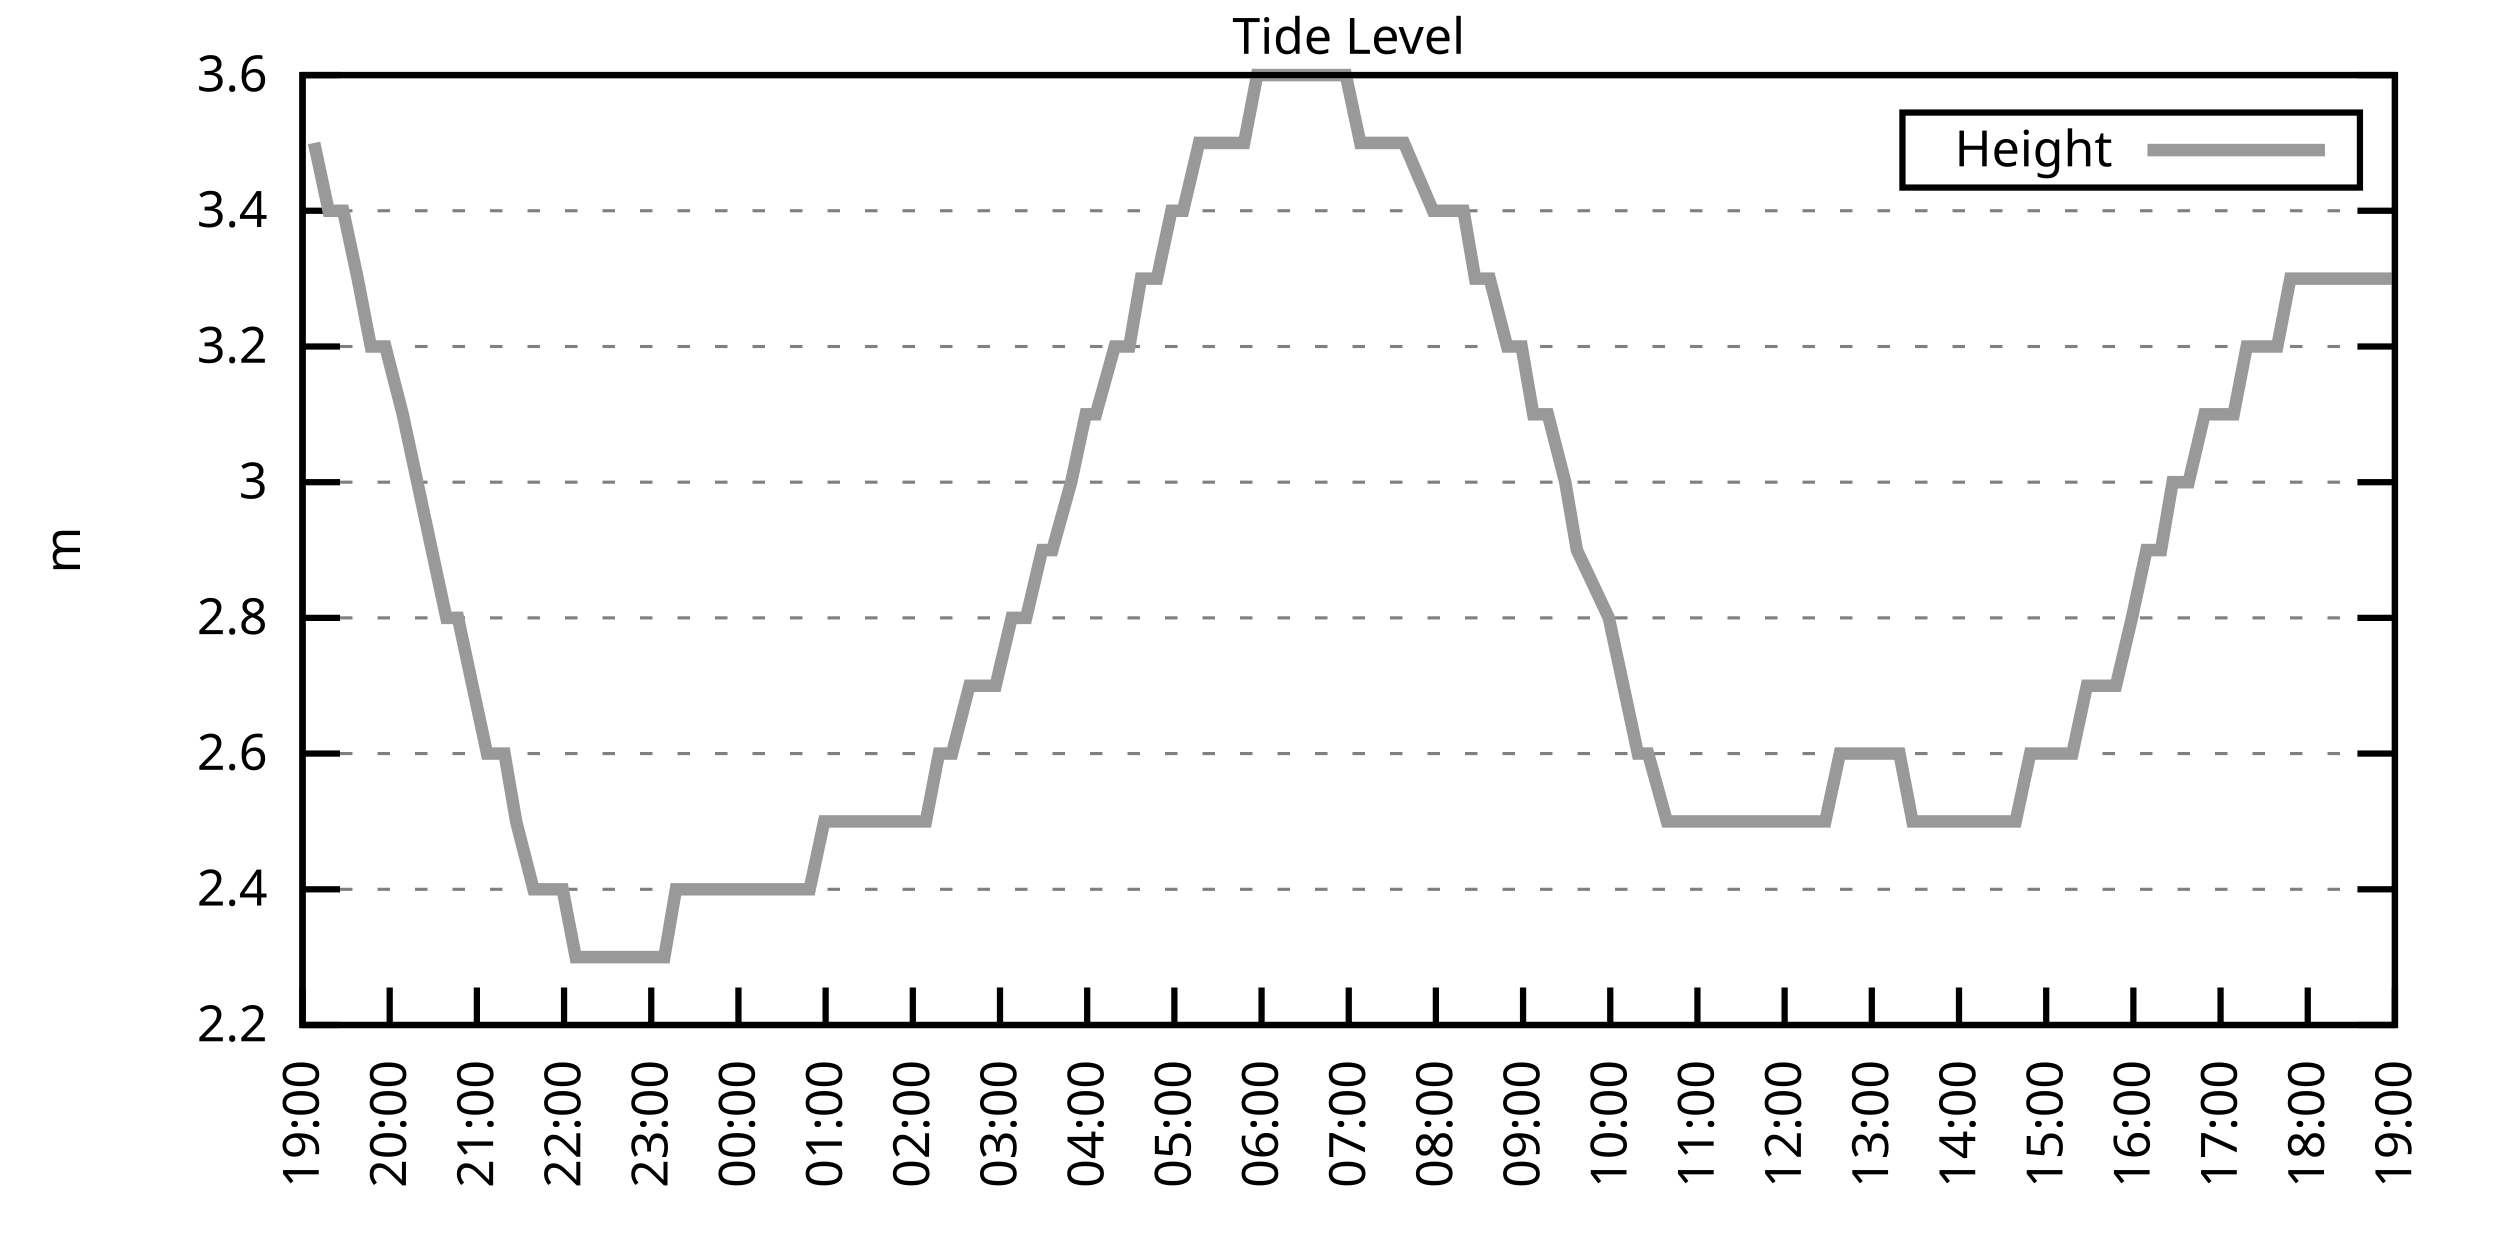
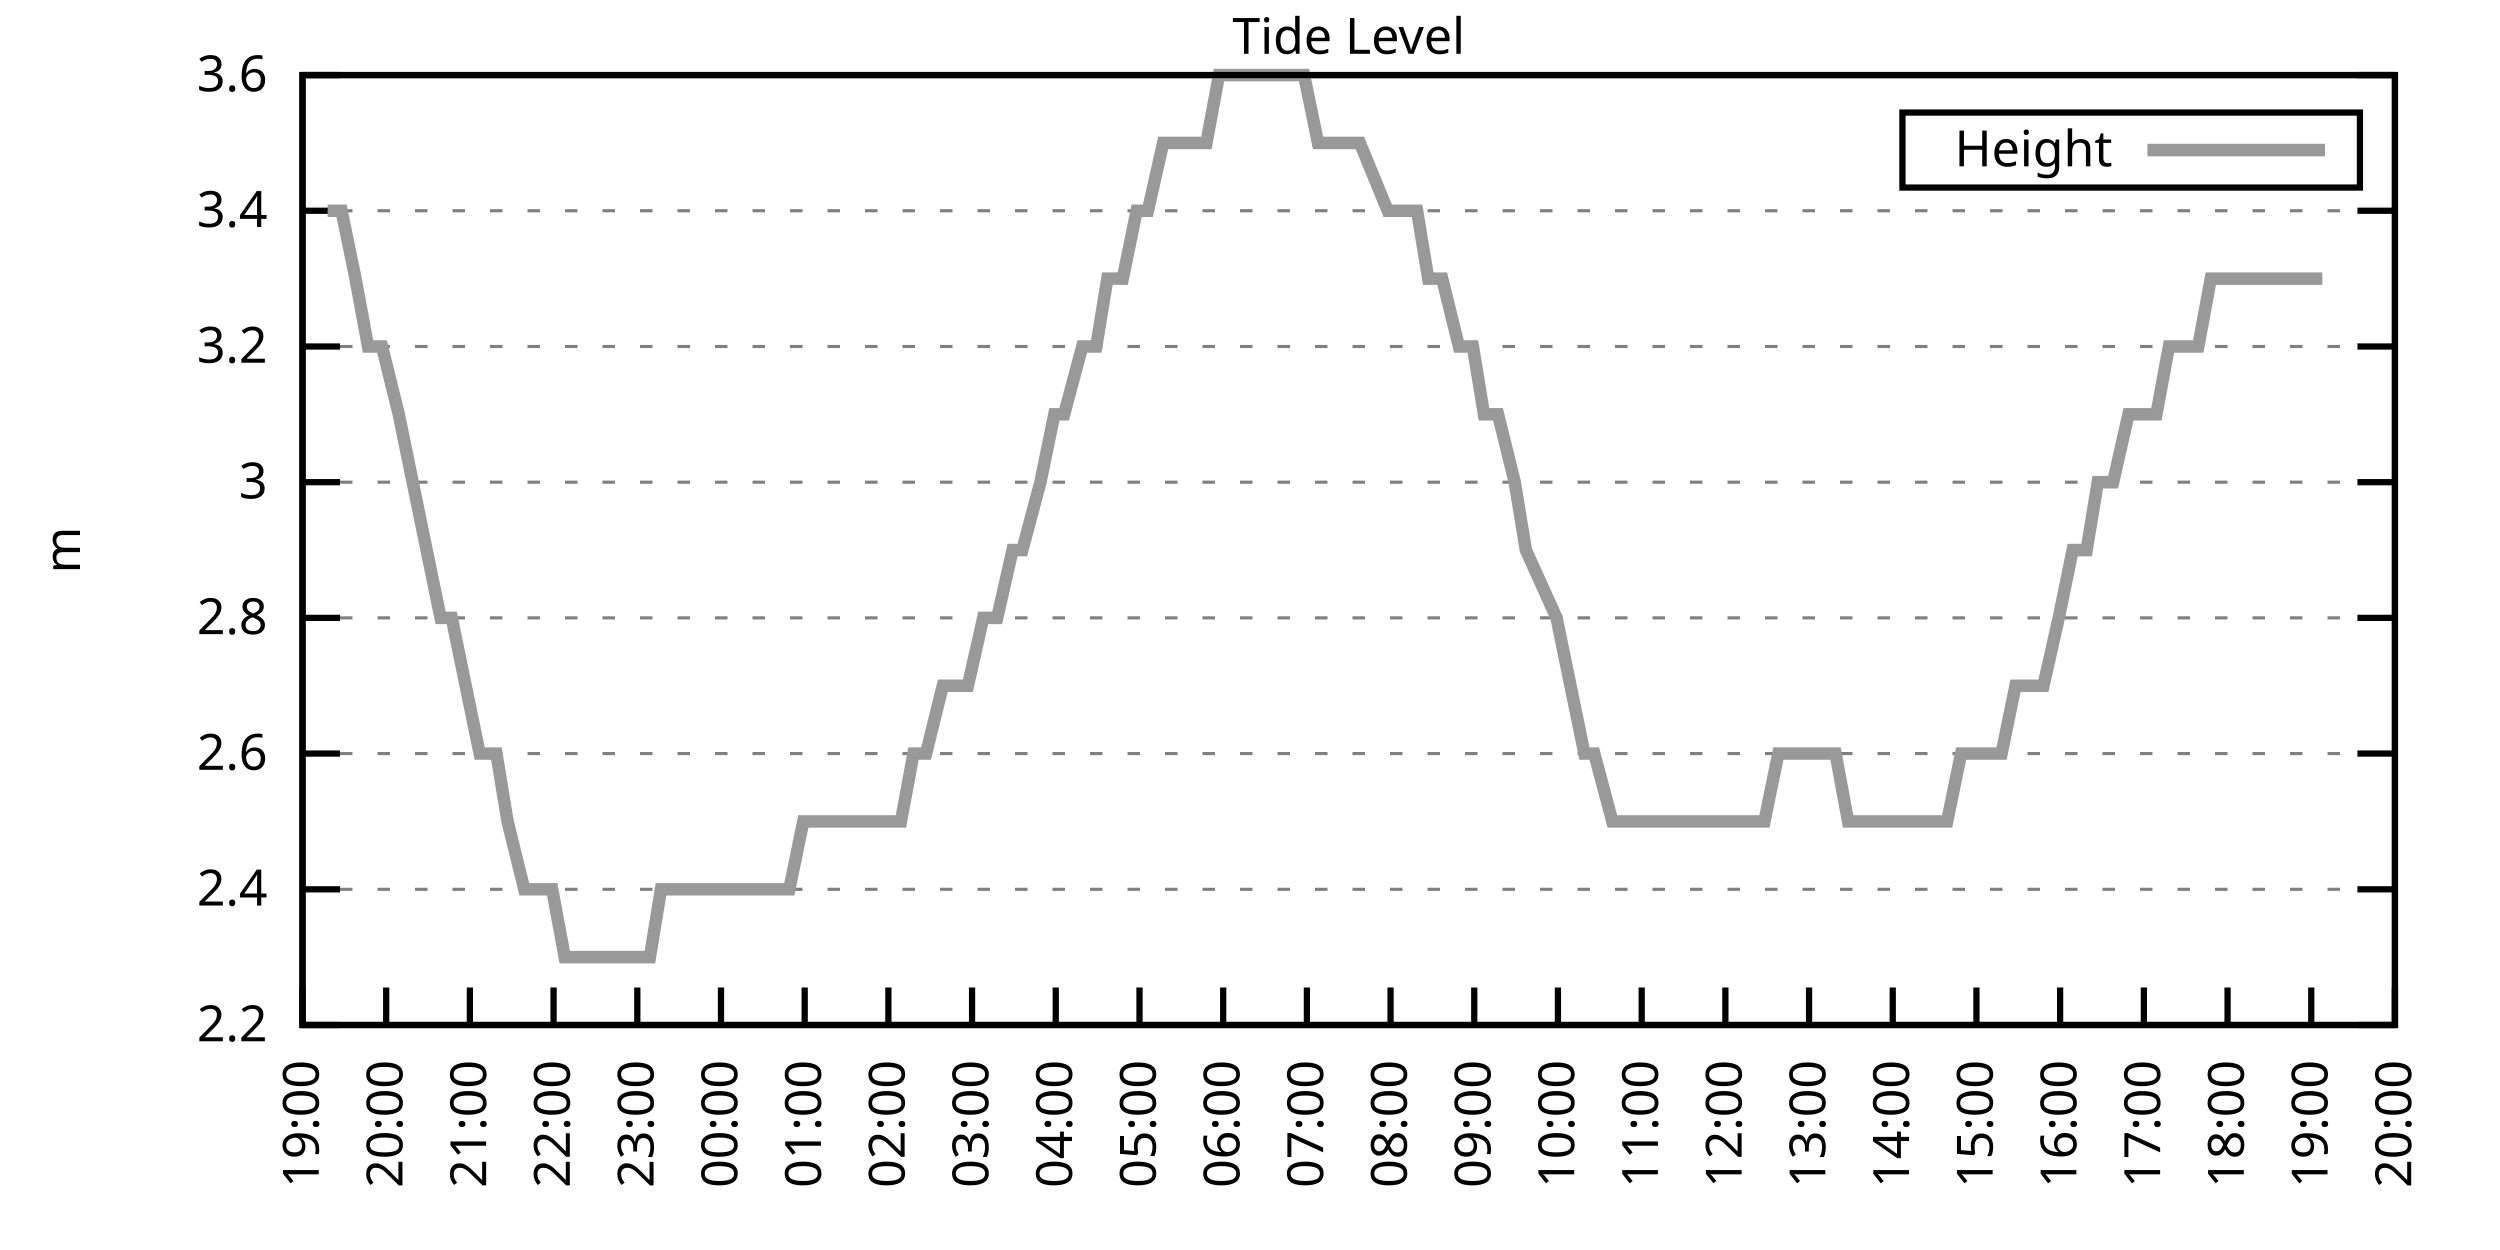
<svg xmlns="http://www.w3.org/2000/svg" xmlns:xlink="http://www.w3.org/1999/xlink" width="400" height="200" viewBox="0 0 400 200">
  <g id="gnuplot_canvas">
    <rect x="0" y="0" width="400" height="200" fill="none" />
    <defs>
      <circle id="gpDot" r="0.5" stroke-width="0.5" stroke="currentColor" />
      <path id="gpPt0" stroke-width="0.333" stroke="currentColor" d="M-1,0 h2 M0,-1 v2" />
      <path id="gpPt1" stroke-width="0.333" stroke="currentColor" d="M-1,-1 L1,1 M1,-1 L-1,1" />
      <path id="gpPt2" stroke-width="0.333" stroke="currentColor" d="M-1,0 L1,0 M0,-1 L0,1 M-1,-1 L1,1 M-1,1 L1,-1" />
      <rect id="gpPt3" stroke-width="0.333" stroke="currentColor" x="-1" y="-1" width="2" height="2" />
      <rect id="gpPt4" stroke-width="0.333" stroke="currentColor" fill="currentColor" x="-1" y="-1" width="2" height="2" />
      <circle id="gpPt5" stroke-width="0.333" stroke="currentColor" cx="0" cy="0" r="1" />
      <use xlink:href="#gpPt5" id="gpPt6" fill="currentColor" stroke="none" />
      <path id="gpPt7" stroke-width="0.333" stroke="currentColor" d="M0,-1.33 L-1.33,0.67 L1.33,0.67 z" />
      <use xlink:href="#gpPt7" id="gpPt8" fill="currentColor" stroke="none" />
      <use xlink:href="#gpPt7" id="gpPt9" stroke="currentColor" transform="rotate(180)" />
      <use xlink:href="#gpPt9" id="gpPt10" fill="currentColor" stroke="none" />
      <use xlink:href="#gpPt3" id="gpPt11" stroke="currentColor" transform="rotate(45)" />
      <use xlink:href="#gpPt11" id="gpPt12" fill="currentColor" stroke="none" />
      <path id="gpPt13" stroke-width="0.333" stroke="currentColor" d="M0,1.330 L1.265,0.411 L0.782,-1.067 L-0.782,-1.076 L-1.265,0.411 z" />
      <use xlink:href="#gpPt13" id="gpPt14" fill="currentColor" stroke="none" />
      <filter id="textbox" filterUnits="objectBoundingBox" x="0" y="0" height="1" width="1">
        <feFlood flood-color="white" flood-opacity="1" result="bgnd" />
        <feComposite in="SourceGraphic" in2="bgnd" operator="atop" />
      </filter>
      <filter id="greybox" filterUnits="objectBoundingBox" x="0" y="0" height="1" width="1">
        <feFlood flood-color="lightgrey" flood-opacity="1" result="grey" />
        <feComposite in="SourceGraphic" in2="grey" operator="atop" />
      </filter>
    </defs>
    <g fill="none" color="white" stroke="currentColor" stroke-width="1.00" stroke-linecap="butt" stroke-linejoin="miter">
</g>
    <g fill="none" color="black" stroke="currentColor" stroke-width="1.00" stroke-linecap="butt" stroke-linejoin="miter">
      <g stroke="none" shape-rendering="crispEdges">
        <polygon fill="rgb(255, 255, 255)" points="48.40,164.00 383.18,164.00 383.18,12.02 48.40,12.02 " />
      </g>
    </g>
    <g fill="none" color="black" stroke="currentColor" stroke-width="1.00" stroke-linecap="butt" stroke-linejoin="miter">
</g>
    <g fill="none" color="black" stroke="black" stroke-width="0.50" stroke-linecap="butt" stroke-linejoin="miter">
</g>
    <g fill="none" color="gray" stroke="currentColor" stroke-width="0.50" stroke-linecap="butt" stroke-linejoin="miter">
      <path stroke="gray" stroke-dasharray="2,4" class="gridline" d="M48.40,164.00 L383.19,164.00  " />
    </g>
    <g fill="none" color="gray" stroke="gray" stroke-width="1.00" stroke-linecap="butt" stroke-linejoin="miter">
</g>
    <g fill="none" color="black" stroke="currentColor" stroke-width="1.00" stroke-linecap="butt" stroke-linejoin="miter">
      <path stroke="black" d="M48.40,164.00 L54.40,164.00 M383.19,164.00 L377.19,164.00  " />
      <g transform="translate(42.80,166.60)" stroke="none" fill="black" font-family="Sans" font-size="8.00" text-anchor="end">
        <text>
          <tspan font-family="Sans"> 2.2</tspan>
        </text>
      </g>
    </g>
    <g fill="none" color="black" stroke="currentColor" stroke-width="1.00" stroke-linecap="butt" stroke-linejoin="miter">
</g>
    <g fill="none" color="black" stroke="black" stroke-width="0.50" stroke-linecap="butt" stroke-linejoin="miter">
</g>
    <g fill="none" color="gray" stroke="currentColor" stroke-width="0.50" stroke-linecap="butt" stroke-linejoin="miter">
      <path stroke="gray" stroke-dasharray="2,4" class="gridline" d="M48.40,142.29 L383.19,142.29  " />
    </g>
    <g fill="none" color="gray" stroke="gray" stroke-width="1.00" stroke-linecap="butt" stroke-linejoin="miter">
</g>
    <g fill="none" color="black" stroke="currentColor" stroke-width="1.00" stroke-linecap="butt" stroke-linejoin="miter">
      <path stroke="black" d="M48.40,142.29 L54.40,142.29 M383.19,142.29 L377.19,142.29  " />
      <g transform="translate(42.80,144.89)" stroke="none" fill="black" font-family="Sans" font-size="8.00" text-anchor="end">
        <text>
          <tspan font-family="Sans"> 2.4</tspan>
        </text>
      </g>
    </g>
    <g fill="none" color="black" stroke="currentColor" stroke-width="1.00" stroke-linecap="butt" stroke-linejoin="miter">
</g>
    <g fill="none" color="black" stroke="black" stroke-width="0.50" stroke-linecap="butt" stroke-linejoin="miter">
</g>
    <g fill="none" color="gray" stroke="currentColor" stroke-width="0.50" stroke-linecap="butt" stroke-linejoin="miter">
      <path stroke="gray" stroke-dasharray="2,4" class="gridline" d="M48.40,120.57 L383.19,120.57  " />
    </g>
    <g fill="none" color="gray" stroke="gray" stroke-width="1.00" stroke-linecap="butt" stroke-linejoin="miter">
</g>
    <g fill="none" color="black" stroke="currentColor" stroke-width="1.00" stroke-linecap="butt" stroke-linejoin="miter">
      <path stroke="black" d="M48.40,120.57 L54.40,120.57 M383.19,120.57 L377.19,120.57  " />
      <g transform="translate(42.80,123.17)" stroke="none" fill="black" font-family="Sans" font-size="8.00" text-anchor="end">
        <text>
          <tspan font-family="Sans"> 2.6</tspan>
        </text>
      </g>
    </g>
    <g fill="none" color="black" stroke="currentColor" stroke-width="1.00" stroke-linecap="butt" stroke-linejoin="miter">
</g>
    <g fill="none" color="black" stroke="black" stroke-width="0.50" stroke-linecap="butt" stroke-linejoin="miter">
</g>
    <g fill="none" color="gray" stroke="currentColor" stroke-width="0.50" stroke-linecap="butt" stroke-linejoin="miter">
      <path stroke="gray" stroke-dasharray="2,4" class="gridline" d="M48.40,98.86 L383.19,98.86  " />
    </g>
    <g fill="none" color="gray" stroke="gray" stroke-width="1.00" stroke-linecap="butt" stroke-linejoin="miter">
</g>
    <g fill="none" color="black" stroke="currentColor" stroke-width="1.00" stroke-linecap="butt" stroke-linejoin="miter">
      <path stroke="black" d="M48.40,98.86 L54.40,98.86 M383.19,98.86 L377.19,98.86  " />
      <g transform="translate(42.80,101.46)" stroke="none" fill="black" font-family="Sans" font-size="8.00" text-anchor="end">
        <text>
          <tspan font-family="Sans"> 2.8</tspan>
        </text>
      </g>
    </g>
    <g fill="none" color="black" stroke="currentColor" stroke-width="1.00" stroke-linecap="butt" stroke-linejoin="miter">
</g>
    <g fill="none" color="black" stroke="black" stroke-width="0.50" stroke-linecap="butt" stroke-linejoin="miter">
</g>
    <g fill="none" color="gray" stroke="currentColor" stroke-width="0.50" stroke-linecap="butt" stroke-linejoin="miter">
      <path stroke="gray" stroke-dasharray="2,4" class="gridline" d="M48.40,77.15 L383.19,77.15  " />
    </g>
    <g fill="none" color="gray" stroke="gray" stroke-width="1.00" stroke-linecap="butt" stroke-linejoin="miter">
</g>
    <g fill="none" color="black" stroke="currentColor" stroke-width="1.00" stroke-linecap="butt" stroke-linejoin="miter">
      <path stroke="black" d="M48.40,77.15 L54.40,77.15 M383.19,77.15 L377.19,77.15  " />
      <g transform="translate(42.80,79.75)" stroke="none" fill="black" font-family="Sans" font-size="8.00" text-anchor="end">
        <text>
          <tspan font-family="Sans"> 3</tspan>
        </text>
      </g>
    </g>
    <g fill="none" color="black" stroke="currentColor" stroke-width="1.00" stroke-linecap="butt" stroke-linejoin="miter">
</g>
    <g fill="none" color="black" stroke="black" stroke-width="0.50" stroke-linecap="butt" stroke-linejoin="miter">
</g>
    <g fill="none" color="gray" stroke="currentColor" stroke-width="0.50" stroke-linecap="butt" stroke-linejoin="miter">
      <path stroke="gray" stroke-dasharray="2,4" class="gridline" d="M48.40,55.44 L383.19,55.44  " />
    </g>
    <g fill="none" color="gray" stroke="gray" stroke-width="1.00" stroke-linecap="butt" stroke-linejoin="miter">
</g>
    <g fill="none" color="black" stroke="currentColor" stroke-width="1.00" stroke-linecap="butt" stroke-linejoin="miter">
      <path stroke="black" d="M48.40,55.44 L54.40,55.44 M383.19,55.44 L377.19,55.44  " />
      <g transform="translate(42.80,58.04)" stroke="none" fill="black" font-family="Sans" font-size="8.00" text-anchor="end">
        <text>
          <tspan font-family="Sans"> 3.2</tspan>
        </text>
      </g>
    </g>
    <g fill="none" color="black" stroke="currentColor" stroke-width="1.00" stroke-linecap="butt" stroke-linejoin="miter">
</g>
    <g fill="none" color="black" stroke="black" stroke-width="0.50" stroke-linecap="butt" stroke-linejoin="miter">
</g>
    <g fill="none" color="gray" stroke="currentColor" stroke-width="0.50" stroke-linecap="butt" stroke-linejoin="miter">
      <path stroke="gray" stroke-dasharray="2,4" class="gridline" d="M48.40,33.72 L383.19,33.72  " />
    </g>
    <g fill="none" color="gray" stroke="gray" stroke-width="1.00" stroke-linecap="butt" stroke-linejoin="miter">
</g>
    <g fill="none" color="black" stroke="currentColor" stroke-width="1.00" stroke-linecap="butt" stroke-linejoin="miter">
      <path stroke="black" d="M48.40,33.72 L54.40,33.72 M383.19,33.72 L377.19,33.72  " />
      <g transform="translate(42.80,36.32)" stroke="none" fill="black" font-family="Sans" font-size="8.00" text-anchor="end">
        <text>
          <tspan font-family="Sans"> 3.4</tspan>
        </text>
      </g>
    </g>
    <g fill="none" color="black" stroke="currentColor" stroke-width="1.00" stroke-linecap="butt" stroke-linejoin="miter">
</g>
    <g fill="none" color="black" stroke="black" stroke-width="0.50" stroke-linecap="butt" stroke-linejoin="miter">
</g>
    <g fill="none" color="gray" stroke="currentColor" stroke-width="0.50" stroke-linecap="butt" stroke-linejoin="miter">
      <path stroke="gray" stroke-dasharray="2,4" class="gridline" d="M48.40,12.01 L383.19,12.01  " />
    </g>
    <g fill="none" color="gray" stroke="gray" stroke-width="1.00" stroke-linecap="butt" stroke-linejoin="miter">
</g>
    <g fill="none" color="black" stroke="currentColor" stroke-width="1.00" stroke-linecap="butt" stroke-linejoin="miter">
      <path stroke="black" d="M48.40,12.01 L54.40,12.01 M383.19,12.01 L377.19,12.01  " />
      <g transform="translate(42.80,14.61)" stroke="none" fill="black" font-family="Sans" font-size="8.00" text-anchor="end">
        <text>
          <tspan font-family="Sans"> 3.6</tspan>
        </text>
      </g>
    </g>
    <g fill="none" color="black" stroke="currentColor" stroke-width="1.00" stroke-linecap="butt" stroke-linejoin="miter">
      <path stroke="black" d="M48.40,164.00 L48.40,158.00  " />
      <g transform="translate(51.00,169.60) rotate(270.00)" stroke="none" fill="black" font-family="Sans" font-size="8.00" text-anchor="end">
        <text>
          <tspan font-family="Sans">19:00</tspan>
        </text>
      </g>
    </g>
    <g fill="none" color="black" stroke="currentColor" stroke-width="1.00" stroke-linecap="butt" stroke-linejoin="miter">
-       <path stroke="black" d="M62.35,164.00 L62.35,158.00  " />
-       <g transform="translate(64.95,169.60) rotate(270.00)" stroke="none" fill="black" font-family="Sans" font-size="8.00" text-anchor="end">
+       <path stroke="black" d="M61.79,164.00 L61.79,158.00  " />
+       <g transform="translate(64.39,169.60) rotate(270.00)" stroke="none" fill="black" font-family="Sans" font-size="8.00" text-anchor="end">
        <text>
          <tspan font-family="Sans">20:00</tspan>
        </text>
      </g>
    </g>
    <g fill="none" color="black" stroke="currentColor" stroke-width="1.00" stroke-linecap="butt" stroke-linejoin="miter">
-       <path stroke="black" d="M76.30,164.00 L76.30,158.00  " />
-       <g transform="translate(78.90,169.60) rotate(270.00)" stroke="none" fill="black" font-family="Sans" font-size="8.00" text-anchor="end">
+       <path stroke="black" d="M75.18,164.00 L75.18,158.00  " />
+       <g transform="translate(77.78,169.60) rotate(270.00)" stroke="none" fill="black" font-family="Sans" font-size="8.00" text-anchor="end">
        <text>
          <tspan font-family="Sans">21:00</tspan>
        </text>
      </g>
    </g>
    <g fill="none" color="black" stroke="currentColor" stroke-width="1.00" stroke-linecap="butt" stroke-linejoin="miter">
-       <path stroke="black" d="M90.25,164.00 L90.25,158.00  " />
-       <g transform="translate(92.85,169.60) rotate(270.00)" stroke="none" fill="black" font-family="Sans" font-size="8.00" text-anchor="end">
+       <path stroke="black" d="M88.57,164.00 L88.57,158.00  " />
+       <g transform="translate(91.17,169.60) rotate(270.00)" stroke="none" fill="black" font-family="Sans" font-size="8.00" text-anchor="end">
        <text>
          <tspan font-family="Sans">22:00</tspan>
        </text>
      </g>
    </g>
    <g fill="none" color="black" stroke="currentColor" stroke-width="1.00" stroke-linecap="butt" stroke-linejoin="miter">
-       <path stroke="black" d="M104.20,164.00 L104.20,158.00  " />
-       <g transform="translate(106.80,169.60) rotate(270.00)" stroke="none" fill="black" font-family="Sans" font-size="8.00" text-anchor="end">
+       <path stroke="black" d="M101.97,164.00 L101.97,158.00  " />
+       <g transform="translate(104.57,169.60) rotate(270.00)" stroke="none" fill="black" font-family="Sans" font-size="8.00" text-anchor="end">
        <text>
          <tspan font-family="Sans">23:00</tspan>
        </text>
      </g>
    </g>
    <g fill="none" color="black" stroke="currentColor" stroke-width="1.00" stroke-linecap="butt" stroke-linejoin="miter">
-       <path stroke="black" d="M118.15,164.00 L118.15,158.00  " />
-       <g transform="translate(120.75,169.60) rotate(270.00)" stroke="none" fill="black" font-family="Sans" font-size="8.00" text-anchor="end">
+       <path stroke="black" d="M115.36,164.00 L115.36,158.00  " />
+       <g transform="translate(117.96,169.60) rotate(270.00)" stroke="none" fill="black" font-family="Sans" font-size="8.00" text-anchor="end">
        <text>
          <tspan font-family="Sans">00:00</tspan>
        </text>
      </g>
    </g>
    <g fill="none" color="black" stroke="currentColor" stroke-width="1.00" stroke-linecap="butt" stroke-linejoin="miter">
-       <path stroke="black" d="M132.10,164.00 L132.10,158.00  " />
-       <g transform="translate(134.70,169.60) rotate(270.00)" stroke="none" fill="black" font-family="Sans" font-size="8.00" text-anchor="end">
+       <path stroke="black" d="M128.75,164.00 L128.75,158.00  " />
+       <g transform="translate(131.35,169.60) rotate(270.00)" stroke="none" fill="black" font-family="Sans" font-size="8.00" text-anchor="end">
        <text>
          <tspan font-family="Sans">01:00</tspan>
        </text>
      </g>
    </g>
    <g fill="none" color="black" stroke="currentColor" stroke-width="1.00" stroke-linecap="butt" stroke-linejoin="miter">
-       <path stroke="black" d="M146.05,164.00 L146.05,158.00  " />
-       <g transform="translate(148.65,169.60) rotate(270.00)" stroke="none" fill="black" font-family="Sans" font-size="8.00" text-anchor="end">
+       <path stroke="black" d="M142.14,164.00 L142.14,158.00  " />
+       <g transform="translate(144.74,169.60) rotate(270.00)" stroke="none" fill="black" font-family="Sans" font-size="8.00" text-anchor="end">
        <text>
          <tspan font-family="Sans">02:00</tspan>
        </text>
      </g>
    </g>
    <g fill="none" color="black" stroke="currentColor" stroke-width="1.00" stroke-linecap="butt" stroke-linejoin="miter">
-       <path stroke="black" d="M160.00,164.00 L160.00,158.00  " />
-       <g transform="translate(162.60,169.60) rotate(270.00)" stroke="none" fill="black" font-family="Sans" font-size="8.00" text-anchor="end">
+       <path stroke="black" d="M155.53,164.00 L155.53,158.00  " />
+       <g transform="translate(158.13,169.60) rotate(270.00)" stroke="none" fill="black" font-family="Sans" font-size="8.00" text-anchor="end">
        <text>
          <tspan font-family="Sans">03:00</tspan>
        </text>
      </g>
    </g>
    <g fill="none" color="black" stroke="currentColor" stroke-width="1.00" stroke-linecap="butt" stroke-linejoin="miter">
-       <path stroke="black" d="M173.95,164.00 L173.95,158.00  " />
-       <g transform="translate(176.55,169.60) rotate(270.00)" stroke="none" fill="black" font-family="Sans" font-size="8.00" text-anchor="end">
+       <path stroke="black" d="M168.92,164.00 L168.92,158.00  " />
+       <g transform="translate(171.52,169.60) rotate(270.00)" stroke="none" fill="black" font-family="Sans" font-size="8.00" text-anchor="end">
        <text>
          <tspan font-family="Sans">04:00</tspan>
        </text>
      </g>
    </g>
    <g fill="none" color="black" stroke="currentColor" stroke-width="1.00" stroke-linecap="butt" stroke-linejoin="miter">
-       <path stroke="black" d="M187.90,164.00 L187.90,158.00  " />
-       <g transform="translate(190.50,169.60) rotate(270.00)" stroke="none" fill="black" font-family="Sans" font-size="8.00" text-anchor="end">
+       <path stroke="black" d="M182.32,164.00 L182.32,158.00  " />
+       <g transform="translate(184.92,169.60) rotate(270.00)" stroke="none" fill="black" font-family="Sans" font-size="8.00" text-anchor="end">
        <text>
          <tspan font-family="Sans">05:00</tspan>
        </text>
      </g>
    </g>
    <g fill="none" color="black" stroke="currentColor" stroke-width="1.00" stroke-linecap="butt" stroke-linejoin="miter">
-       <path stroke="black" d="M201.85,164.00 L201.85,158.00  " />
-       <g transform="translate(204.45,169.60) rotate(270.00)" stroke="none" fill="black" font-family="Sans" font-size="8.00" text-anchor="end">
+       <path stroke="black" d="M195.71,164.00 L195.71,158.00  " />
+       <g transform="translate(198.31,169.60) rotate(270.00)" stroke="none" fill="black" font-family="Sans" font-size="8.00" text-anchor="end">
        <text>
          <tspan font-family="Sans">06:00</tspan>
        </text>
      </g>
    </g>
    <g fill="none" color="black" stroke="currentColor" stroke-width="1.00" stroke-linecap="butt" stroke-linejoin="miter">
-       <path stroke="black" d="M215.80,164.00 L215.80,158.00  " />
-       <g transform="translate(218.40,169.60) rotate(270.00)" stroke="none" fill="black" font-family="Sans" font-size="8.00" text-anchor="end">
+       <path stroke="black" d="M209.10,164.00 L209.10,158.00  " />
+       <g transform="translate(211.70,169.60) rotate(270.00)" stroke="none" fill="black" font-family="Sans" font-size="8.00" text-anchor="end">
        <text>
          <tspan font-family="Sans">07:00</tspan>
        </text>
      </g>
    </g>
    <g fill="none" color="black" stroke="currentColor" stroke-width="1.00" stroke-linecap="butt" stroke-linejoin="miter">
-       <path stroke="black" d="M229.74,164.00 L229.74,158.00  " />
-       <g transform="translate(232.34,169.60) rotate(270.00)" stroke="none" fill="black" font-family="Sans" font-size="8.00" text-anchor="end">
+       <path stroke="black" d="M222.49,164.00 L222.49,158.00  " />
+       <g transform="translate(225.09,169.60) rotate(270.00)" stroke="none" fill="black" font-family="Sans" font-size="8.00" text-anchor="end">
        <text>
          <tspan font-family="Sans">08:00</tspan>
        </text>
      </g>
    </g>
    <g fill="none" color="black" stroke="currentColor" stroke-width="1.00" stroke-linecap="butt" stroke-linejoin="miter">
-       <path stroke="black" d="M243.69,164.00 L243.69,158.00  " />
-       <g transform="translate(246.29,169.60) rotate(270.00)" stroke="none" fill="black" font-family="Sans" font-size="8.00" text-anchor="end">
+       <path stroke="black" d="M235.88,164.00 L235.88,158.00  " />
+       <g transform="translate(238.48,169.60) rotate(270.00)" stroke="none" fill="black" font-family="Sans" font-size="8.00" text-anchor="end">
        <text>
          <tspan font-family="Sans">09:00</tspan>
        </text>
      </g>
    </g>
    <g fill="none" color="black" stroke="currentColor" stroke-width="1.00" stroke-linecap="butt" stroke-linejoin="miter">
-       <path stroke="black" d="M257.64,164.00 L257.64,158.00  " />
-       <g transform="translate(260.24,169.60) rotate(270.00)" stroke="none" fill="black" font-family="Sans" font-size="8.00" text-anchor="end">
+       <path stroke="black" d="M249.27,164.00 L249.27,158.00  " />
+       <g transform="translate(251.87,169.60) rotate(270.00)" stroke="none" fill="black" font-family="Sans" font-size="8.00" text-anchor="end">
        <text>
          <tspan font-family="Sans">10:00</tspan>
        </text>
      </g>
    </g>
    <g fill="none" color="black" stroke="currentColor" stroke-width="1.00" stroke-linecap="butt" stroke-linejoin="miter">
-       <path stroke="black" d="M271.59,164.00 L271.59,158.00  " />
-       <g transform="translate(274.19,169.60) rotate(270.00)" stroke="none" fill="black" font-family="Sans" font-size="8.00" text-anchor="end">
+       <path stroke="black" d="M262.67,164.00 L262.67,158.00  " />
+       <g transform="translate(265.27,169.60) rotate(270.00)" stroke="none" fill="black" font-family="Sans" font-size="8.00" text-anchor="end">
        <text>
          <tspan font-family="Sans">11:00</tspan>
        </text>
      </g>
    </g>
    <g fill="none" color="black" stroke="currentColor" stroke-width="1.00" stroke-linecap="butt" stroke-linejoin="miter">
-       <path stroke="black" d="M285.54,164.00 L285.54,158.00  " />
-       <g transform="translate(288.14,169.60) rotate(270.00)" stroke="none" fill="black" font-family="Sans" font-size="8.00" text-anchor="end">
+       <path stroke="black" d="M276.06,164.00 L276.06,158.00  " />
+       <g transform="translate(278.66,169.60) rotate(270.00)" stroke="none" fill="black" font-family="Sans" font-size="8.00" text-anchor="end">
        <text>
          <tspan font-family="Sans">12:00</tspan>
        </text>
      </g>
    </g>
    <g fill="none" color="black" stroke="currentColor" stroke-width="1.00" stroke-linecap="butt" stroke-linejoin="miter">
-       <path stroke="black" d="M299.49,164.00 L299.49,158.00  " />
-       <g transform="translate(302.09,169.60) rotate(270.00)" stroke="none" fill="black" font-family="Sans" font-size="8.00" text-anchor="end">
+       <path stroke="black" d="M289.45,164.00 L289.45,158.00  " />
+       <g transform="translate(292.05,169.60) rotate(270.00)" stroke="none" fill="black" font-family="Sans" font-size="8.00" text-anchor="end">
        <text>
          <tspan font-family="Sans">13:00</tspan>
        </text>
      </g>
    </g>
    <g fill="none" color="black" stroke="currentColor" stroke-width="1.00" stroke-linecap="butt" stroke-linejoin="miter">
-       <path stroke="black" d="M313.44,164.00 L313.44,158.00  " />
-       <g transform="translate(316.04,169.60) rotate(270.00)" stroke="none" fill="black" font-family="Sans" font-size="8.00" text-anchor="end">
+       <path stroke="black" d="M302.84,164.00 L302.84,158.00  " />
+       <g transform="translate(305.44,169.60) rotate(270.00)" stroke="none" fill="black" font-family="Sans" font-size="8.00" text-anchor="end">
        <text>
          <tspan font-family="Sans">14:00</tspan>
        </text>
      </g>
    </g>
    <g fill="none" color="black" stroke="currentColor" stroke-width="1.00" stroke-linecap="butt" stroke-linejoin="miter">
-       <path stroke="black" d="M327.39,164.00 L327.39,158.00  " />
-       <g transform="translate(329.99,169.60) rotate(270.00)" stroke="none" fill="black" font-family="Sans" font-size="8.00" text-anchor="end">
+       <path stroke="black" d="M316.23,164.00 L316.23,158.00  " />
+       <g transform="translate(318.83,169.60) rotate(270.00)" stroke="none" fill="black" font-family="Sans" font-size="8.00" text-anchor="end">
        <text>
          <tspan font-family="Sans">15:00</tspan>
        </text>
      </g>
    </g>
    <g fill="none" color="black" stroke="currentColor" stroke-width="1.00" stroke-linecap="butt" stroke-linejoin="miter">
-       <path stroke="black" d="M341.34,164.00 L341.34,158.00  " />
-       <g transform="translate(343.94,169.60) rotate(270.00)" stroke="none" fill="black" font-family="Sans" font-size="8.00" text-anchor="end">
+       <path stroke="black" d="M329.62,164.00 L329.62,158.00  " />
+       <g transform="translate(332.22,169.60) rotate(270.00)" stroke="none" fill="black" font-family="Sans" font-size="8.00" text-anchor="end">
        <text>
          <tspan font-family="Sans">16:00</tspan>
        </text>
      </g>
    </g>
    <g fill="none" color="black" stroke="currentColor" stroke-width="1.00" stroke-linecap="butt" stroke-linejoin="miter">
-       <path stroke="black" d="M355.29,164.00 L355.29,158.00  " />
-       <g transform="translate(357.89,169.60) rotate(270.00)" stroke="none" fill="black" font-family="Sans" font-size="8.00" text-anchor="end">
+       <path stroke="black" d="M343.02,164.00 L343.02,158.00  " />
+       <g transform="translate(345.62,169.60) rotate(270.00)" stroke="none" fill="black" font-family="Sans" font-size="8.00" text-anchor="end">
        <text>
          <tspan font-family="Sans">17:00</tspan>
        </text>
      </g>
    </g>
    <g fill="none" color="black" stroke="currentColor" stroke-width="1.00" stroke-linecap="butt" stroke-linejoin="miter">
-       <path stroke="black" d="M369.24,164.00 L369.24,158.00  " />
-       <g transform="translate(371.84,169.60) rotate(270.00)" stroke="none" fill="black" font-family="Sans" font-size="8.00" text-anchor="end">
+       <path stroke="black" d="M356.41,164.00 L356.41,158.00  " />
+       <g transform="translate(359.01,169.60) rotate(270.00)" stroke="none" fill="black" font-family="Sans" font-size="8.00" text-anchor="end">
        <text>
          <tspan font-family="Sans">18:00</tspan>
+         </text>
+       </g>
+     </g>
+     <g fill="none" color="black" stroke="currentColor" stroke-width="1.00" stroke-linecap="butt" stroke-linejoin="miter">
+       <path stroke="black" d="M369.80,164.00 L369.80,158.00  " />
+       <g transform="translate(372.40,169.60) rotate(270.00)" stroke="none" fill="black" font-family="Sans" font-size="8.00" text-anchor="end">
+         <text>
+           <tspan font-family="Sans">19:00</tspan>
        </text>
      </g>
    </g>
    <g fill="none" color="black" stroke="currentColor" stroke-width="1.00" stroke-linecap="butt" stroke-linejoin="miter">
      <path stroke="black" d="M383.19,164.00 L383.19,158.00  " />
      <g transform="translate(385.79,169.60) rotate(270.00)" stroke="none" fill="black" font-family="Sans" font-size="8.00" text-anchor="end">
        <text>
-           <tspan font-family="Sans">19:00</tspan>
+           <tspan font-family="Sans">20:00</tspan>
        </text>
      </g>
    </g>
    <g fill="none" color="black" stroke="currentColor" stroke-width="1.00" stroke-linecap="butt" stroke-linejoin="miter">
</g>
    <g fill="none" color="black" stroke="currentColor" stroke-width="1.00" stroke-linecap="butt" stroke-linejoin="miter">
      <path stroke="black" d="M48.40,12.01 L48.40,164.00 L383.19,164.00 L383.19,12.01 L48.40,12.01 Z  " />
    </g>
    <g fill="none" color="black" stroke="currentColor" stroke-width="1.00" stroke-linecap="butt" stroke-linejoin="miter">
</g>
    <g fill="none" color="black" stroke="currentColor" stroke-width="1.00" stroke-linecap="butt" stroke-linejoin="miter">
      <path stroke="black" d="M304.39,30.01 L304.39,18.01 L377.59,18.01 L377.59,30.01 L304.39,30.01 Z  " />
    </g>
    <g id="Tide_level_plot_1">
      <g fill="none" color="white" stroke="black" stroke-width="2.00" stroke-linecap="butt" stroke-linejoin="miter">
</g>
      <g fill="none" color="black" stroke="currentColor" stroke-width="2.00" stroke-linecap="butt" stroke-linejoin="miter">
        <g transform="translate(337.99,26.61)" stroke="none" fill="black" font-family="Sans" font-size="8.00" text-anchor="end">
          <text>
            <tspan font-family="Sans">Height</tspan>
          </text>
        </g>
      </g>
      <g fill="none" color="black" stroke="currentColor" stroke-width="2.00" stroke-linecap="butt" stroke-linejoin="miter">
-         <path stroke="rgb(153, 153, 153)" d="M343.59,24.01 L371.99,24.01 M50.26,22.87 L52.58,33.72 L54.91,33.72 L57.23,44.58 L59.33,55.44 L61.65,55.44   L64.44,66.29 L66.77,77.15 L69.09,88.01 L71.42,98.86 L73.28,98.86 L75.60,109.72 L77.93,120.57 L80.72,120.57   L82.58,131.43 L85.37,142.29 L87.23,142.29 L90.02,142.29 L92.11,153.14 L94.20,153.14 L96.99,153.14 L99.32,153.14   L101.41,153.14 L103.97,153.14 L106.29,153.14 L108.15,142.29 L110.94,142.29 L113.03,142.29 L115.36,142.29 L120.24,142.29   L122.33,142.29 L124.66,142.29 L126.75,142.29 L129.54,142.29 L131.87,131.43 L133.72,131.43 L135.82,131.43 L138.14,131.43   L140.93,131.43 L142.79,131.43 L145.35,131.43 L148.14,131.43 L150.23,120.57 L152.32,120.57 L155.11,109.72 L156.74,109.72   L159.30,109.72 L161.86,98.86 L164.18,98.86 L166.74,88.01 L168.37,88.01 L171.39,77.15 L173.71,66.29 L175.34,66.29   L178.36,55.44 L180.69,55.44 L182.55,44.58 L185.11,44.58 L187.43,33.72 L189.29,33.72 L191.85,22.87 L194.64,22.87   L196.96,22.87 L199.06,22.87 L201.15,12.01 L203.71,12.01 L206.26,12.01 L208.36,12.01 L210.91,12.01 L213.01,12.01   L215.33,12.01 L217.65,22.87 L220.21,22.87 L222.54,22.87 L224.63,22.87 L229.28,33.72 L231.37,33.72 L234.16,33.72   L236.02,44.58 L238.35,44.58 L241.14,55.44 L243.46,55.44 L245.32,66.29 L247.65,66.29 L250.44,77.15 L252.30,88.01   L257.41,98.86 L259.74,109.72 L262.06,120.57 L263.69,120.57 L266.71,131.43 L269.04,131.43 L271.13,131.43 L273.45,131.43   L275.55,131.43 L278.34,131.43 L280.66,131.43 L282.99,131.43 L285.08,131.43 L287.17,131.43 L289.96,131.43 L292.05,131.43   L294.38,120.57 L296.47,120.57 L299.26,120.57 L301.58,120.57 L303.91,120.57 L306.00,131.43 L308.33,131.43 L310.88,131.43   L312.98,131.43 L315.30,131.43 L317.63,131.43 L319.72,131.43 L322.51,131.43 L324.83,120.57 L327.16,120.57 L329.02,120.57   L331.58,120.57 L333.90,109.72 L336.23,109.72 L338.55,109.72 L341.11,98.86 L343.43,88.01 L345.76,88.01 L347.62,77.15   L350.18,77.15 L352.73,66.29 L354.83,66.29 L357.38,66.29 L359.48,55.44 L362.03,55.44 L364.36,55.44 L366.45,44.58   L368.78,44.58 L371.33,44.58 L373.66,44.58 L375.75,44.58 L378.08,44.58 L380.63,44.58 L382.73,44.58  " />
+         <path stroke="rgb(153, 153, 153)" d="M343.59,24.01 L371.99,24.01 M52.42,33.72 L54.65,33.72 L56.88,44.58 L58.89,55.44 L61.12,55.44 L63.80,66.29   L66.03,77.15 L68.26,88.01 L70.50,98.86 L72.28,98.86 L74.51,109.72 L76.75,120.57 L79.42,120.57 L81.21,131.43   L83.89,142.29 L85.67,142.29 L88.35,142.29 L90.36,153.14 L92.37,153.14 L95.05,153.14 L97.28,153.14 L99.29,153.14   L101.74,153.14 L103.98,153.14 L105.76,142.29 L108.44,142.29 L110.45,142.29 L112.68,142.29 L117.37,142.29 L119.38,142.29   L121.61,142.29 L123.62,142.29 L126.29,142.29 L128.53,131.43 L130.31,131.43 L132.32,131.43 L134.55,131.43 L137.23,131.43   L139.02,131.43 L141.47,131.43 L144.15,131.43 L146.16,120.57 L148.17,120.57 L150.85,109.72 L152.41,109.72 L154.86,109.72   L157.32,98.86 L159.55,98.86 L162.01,88.01 L163.57,88.01 L166.47,77.15 L168.70,66.29 L170.26,66.29 L173.17,55.44   L175.40,55.44 L177.18,44.58 L179.64,44.58 L181.87,33.72 L183.66,33.72 L186.11,22.87 L188.79,22.87 L191.02,22.87   L193.03,22.87 L195.04,12.01 L197.49,12.01 L199.95,12.01 L201.96,12.01 L204.41,12.01 L206.42,12.01 L208.65,12.01   L210.88,22.87 L213.34,22.87 L215.57,22.87 L217.58,22.87 L222.04,33.72 L224.05,33.72 L226.73,33.72 L228.52,44.58   L230.75,44.58 L233.43,55.44 L235.66,55.44 L237.44,66.29 L239.68,66.29 L242.36,77.15 L244.14,88.01 L249.05,98.86   L251.28,109.72 L253.51,120.57 L255.08,120.57 L257.98,131.43 L260.21,131.43 L262.22,131.43 L264.45,131.43 L266.46,131.43   L269.14,131.43 L271.37,131.43 L273.60,131.43 L275.61,131.43 L277.62,131.43 L280.30,131.43 L282.31,131.43 L284.54,120.57   L286.55,120.57 L289.23,120.57 L291.46,120.57 L293.69,120.57 L295.70,131.43 L297.93,131.43 L300.39,131.43 L302.39,131.43   L304.63,131.43 L306.86,131.43 L308.87,131.43 L311.54,131.43 L313.78,120.57 L316.01,120.57 L317.79,120.57 L320.25,120.57   L322.48,109.72 L324.71,109.72 L326.95,109.72 L329.40,98.86 L331.63,88.01 L333.86,88.01 L335.65,77.15 L338.10,77.15   L340.56,66.29 L342.57,66.29 L345.02,66.29 L347.03,55.44 L349.49,55.44 L351.72,55.44 L353.73,44.58 L355.96,44.58   L358.42,44.58 L360.65,44.58 L362.66,44.58 L364.89,44.58 L367.34,44.58 L369.35,44.58 L371.58,44.58  " />
      </g>
    </g>
    <g fill="none" color="black" stroke="currentColor" stroke-width="2.00" stroke-linecap="butt" stroke-linejoin="miter">
</g>
    <g fill="none" color="black" stroke="black" stroke-width="1.00" stroke-linecap="butt" stroke-linejoin="miter">
</g>
    <g fill="none" color="black" stroke="currentColor" stroke-width="1.00" stroke-linecap="butt" stroke-linejoin="miter">
      <path stroke="black" d="M48.40,12.01 L48.40,164.00 L383.19,164.00 L383.19,12.01 L48.40,12.01 Z  " />
      <g transform="translate(12.80,88.01) rotate(270.00)" stroke="none" fill="black" font-family="Sans" font-size="8.00" text-anchor="middle">
        <text>
          <tspan font-family="Sans">m</tspan>
        </text>
      </g>
    </g>
    <g fill="none" color="black" stroke="currentColor" stroke-width="1.00" stroke-linecap="butt" stroke-linejoin="miter">
</g>
    <g fill="none" color="black" stroke="currentColor" stroke-width="1.00" stroke-linecap="butt" stroke-linejoin="miter">
      <g transform="translate(215.79,8.61)" stroke="none" fill="black" font-family="Sans" font-size="8.00" text-anchor="middle">
        <text>
          <tspan font-family="Sans">Tide Level</tspan>
        </text>
      </g>
    </g>
    <g fill="none" color="black" stroke="currentColor" stroke-width="1.00" stroke-linecap="butt" stroke-linejoin="miter">
</g>
  </g>
</svg>
